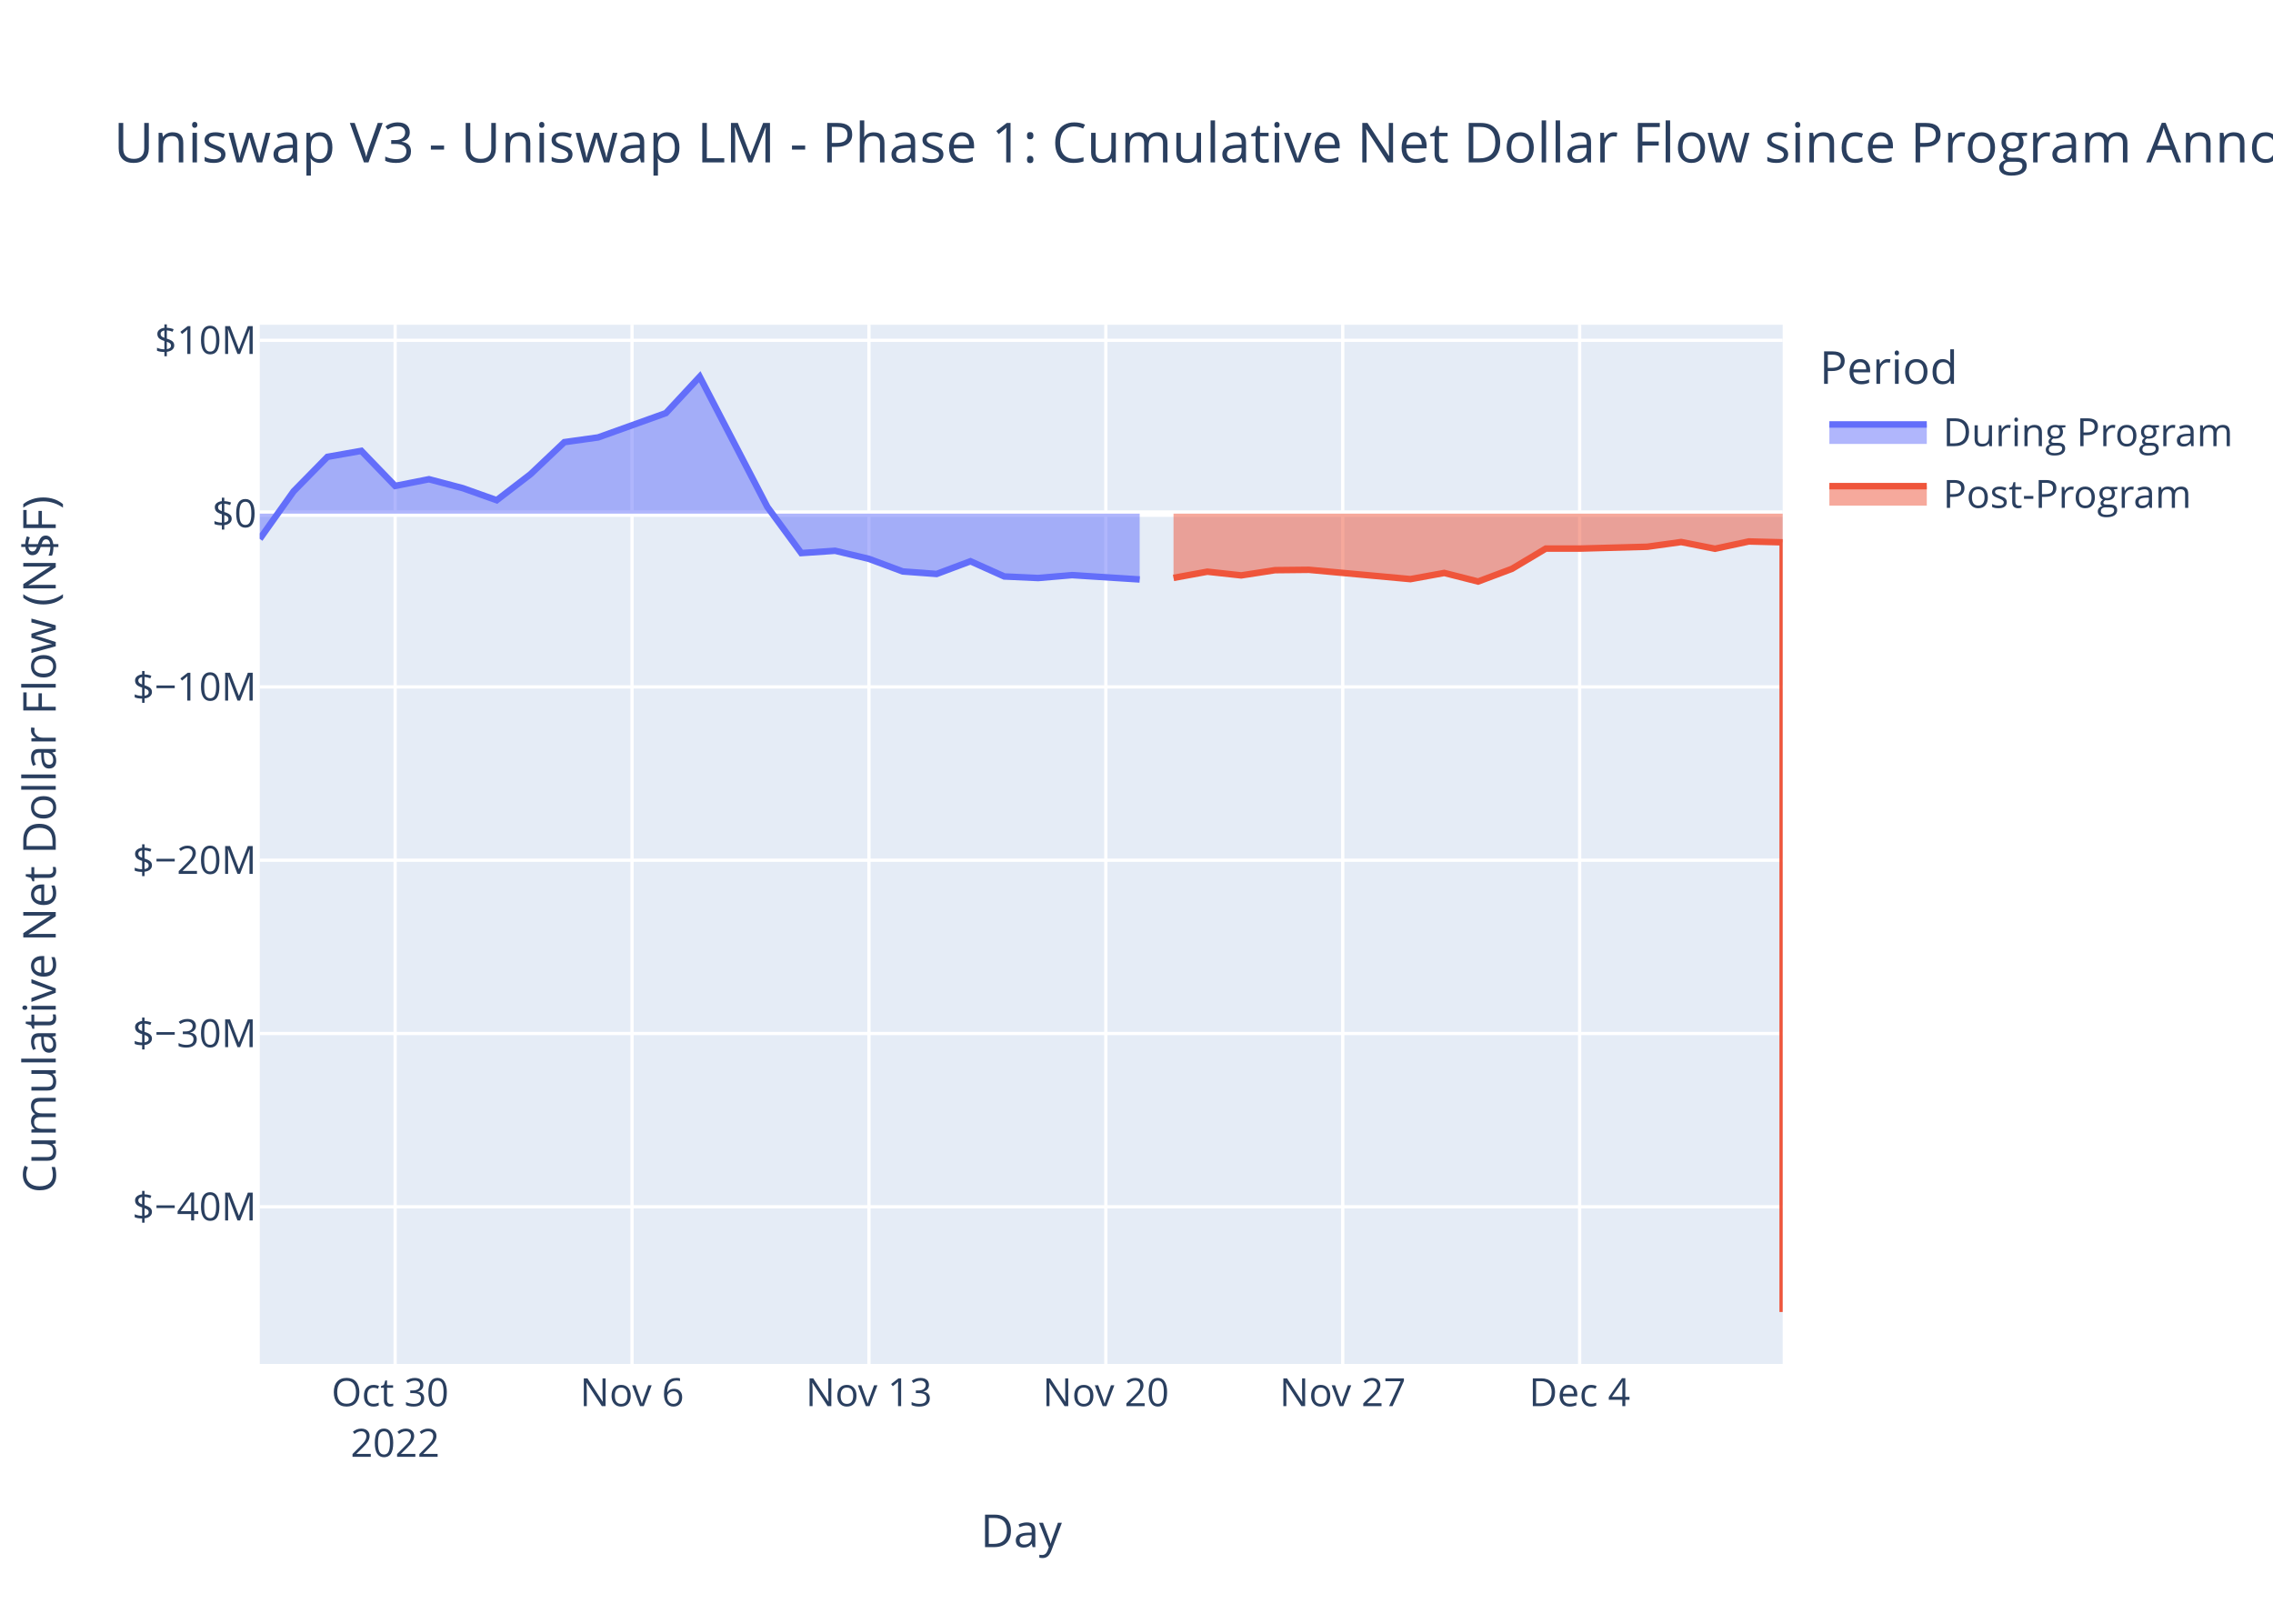
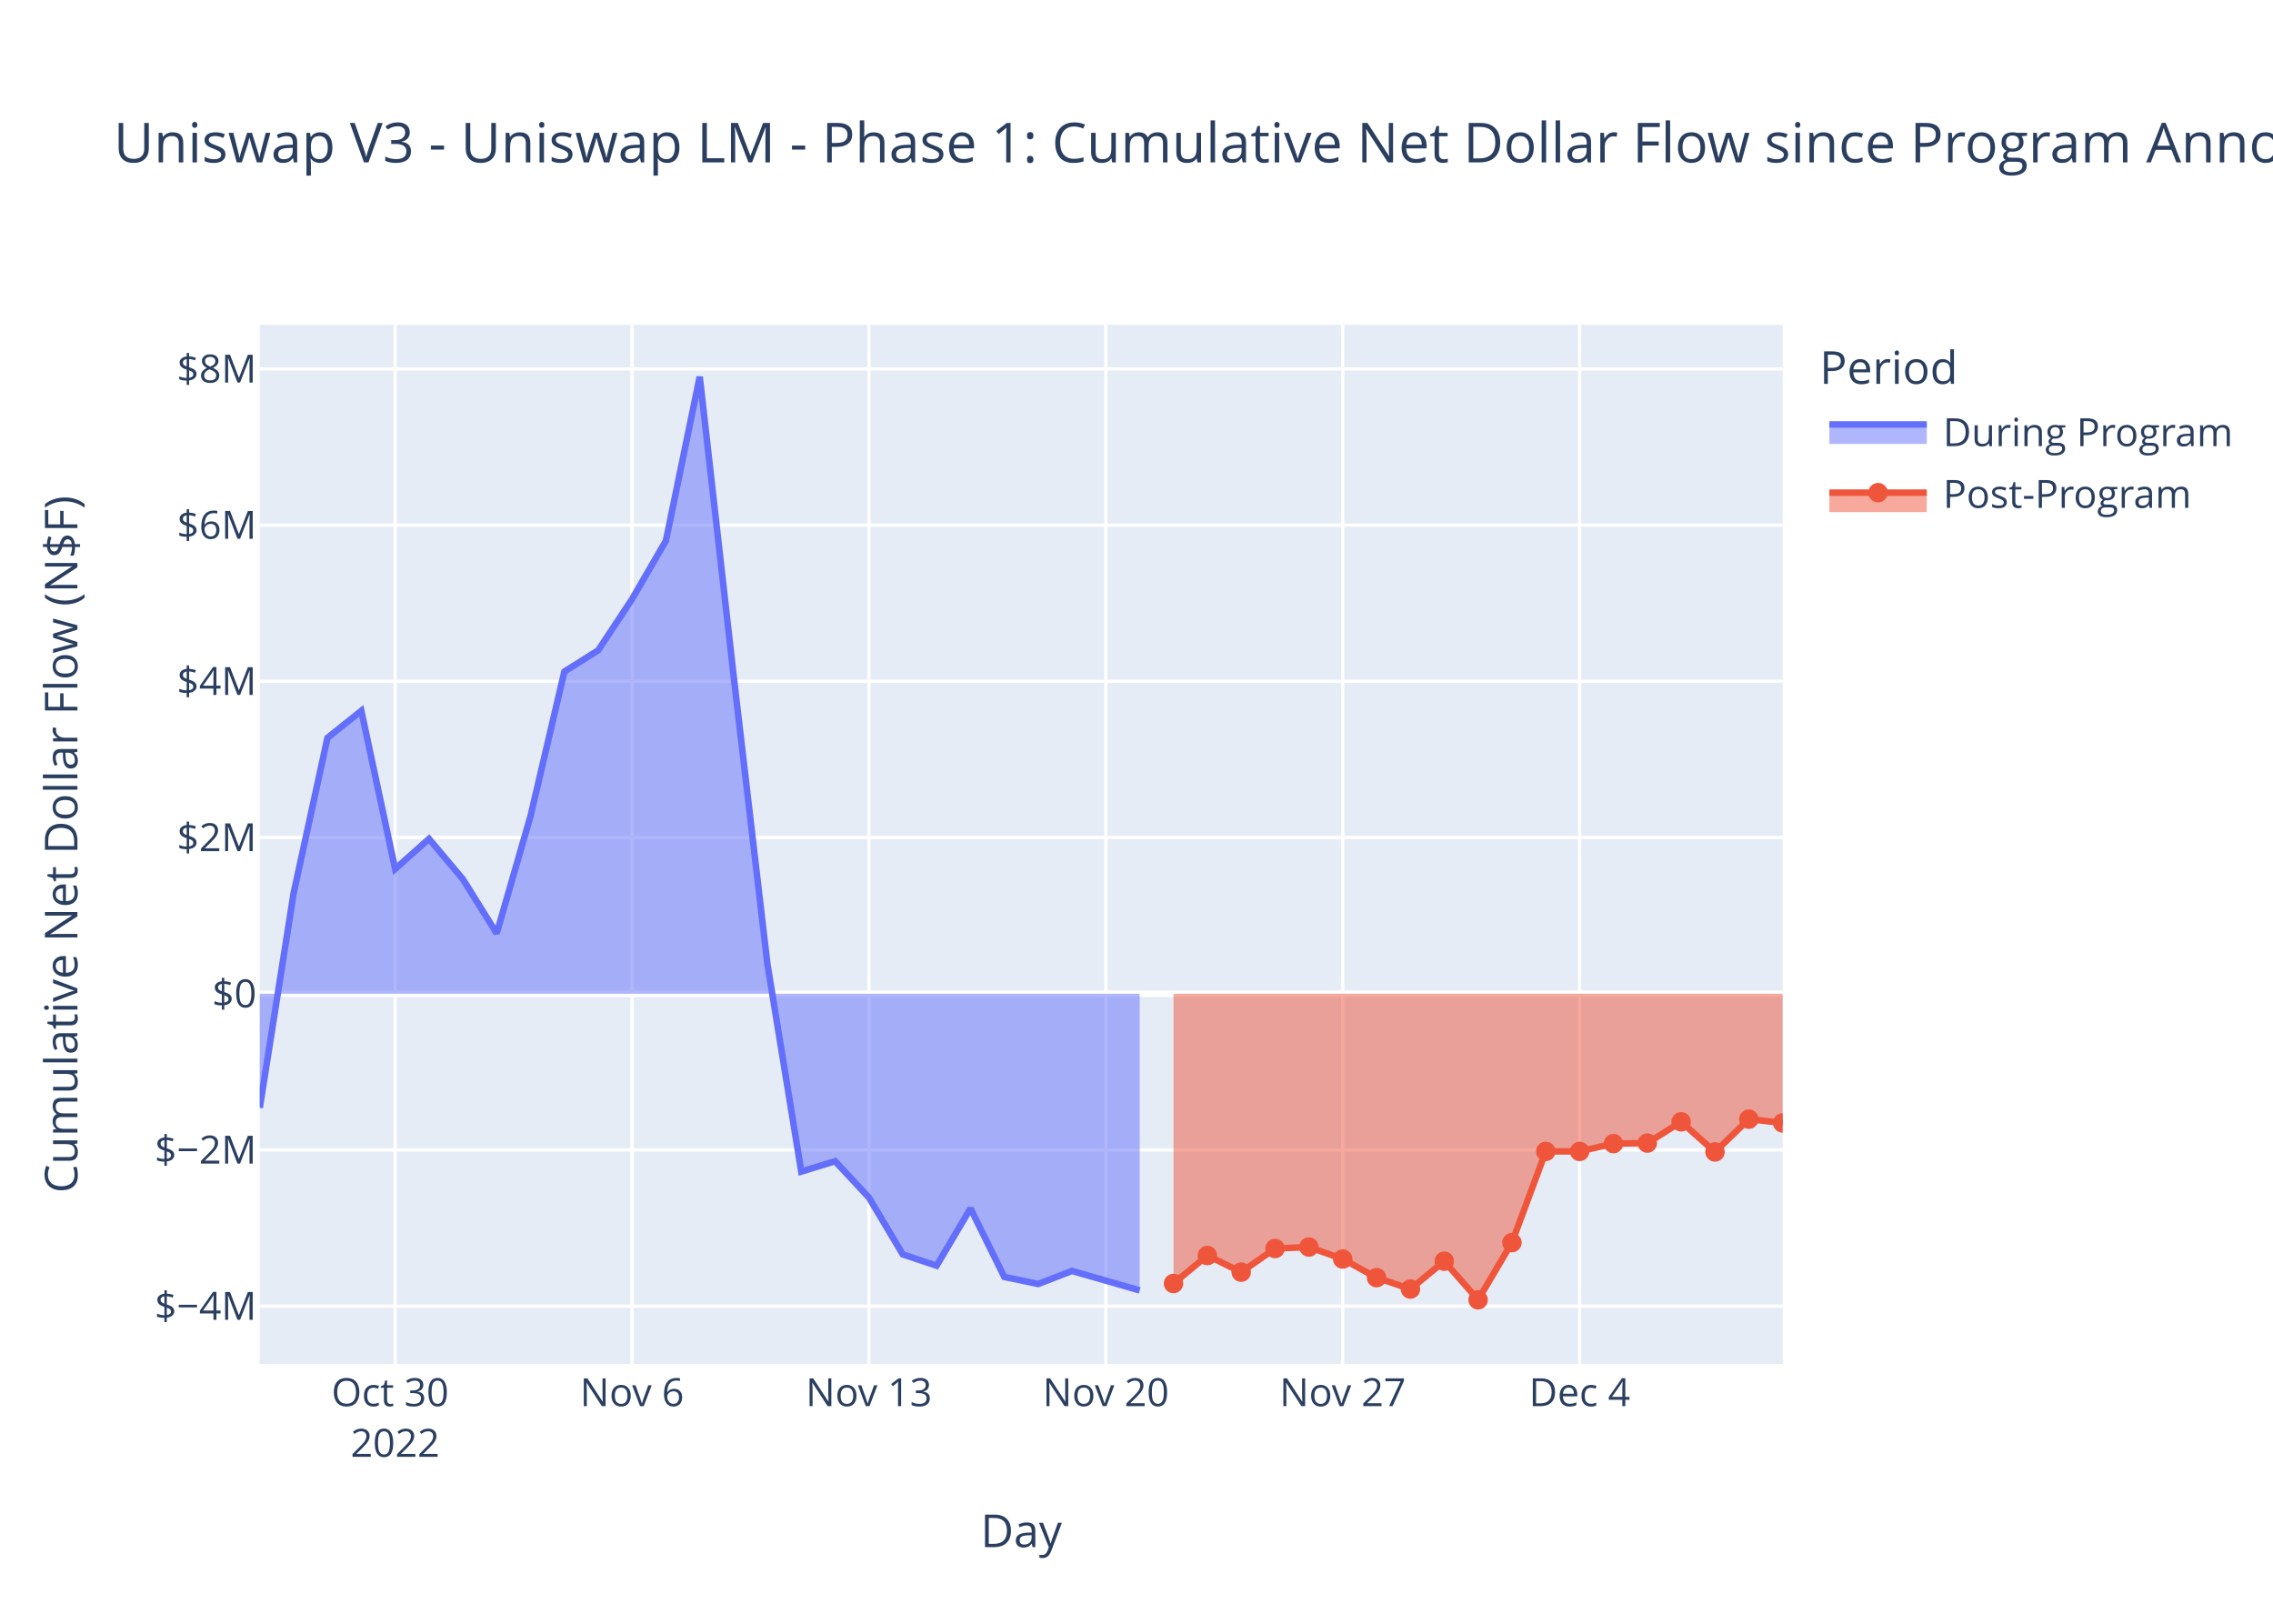
<svg xmlns="http://www.w3.org/2000/svg" class="main-svg" width="700" height="500" style="" viewBox="0 0 700 500">
  <rect x="0" y="0" width="700" height="500" style="fill: rgb(255, 255, 255); fill-opacity: 1;" />
-   <defs id="defs-229130">
+   <defs id="defs-abe2a3">
    <g class="clips">
-       <clipPath id="clip229130xyplot" class="plotclip">
+       <clipPath id="clipabe2a3xyplot" class="plotclip">
        <rect width="469" height="320" />
      </clipPath>
-       <clipPath class="axesclip" id="clip229130x">
+       <clipPath class="axesclip" id="clipabe2a3x">
        <rect x="80" y="0" width="469" height="500" />
      </clipPath>
-       <clipPath class="axesclip" id="clip229130y">
+       <clipPath class="axesclip" id="clipabe2a3y">
        <rect x="0" y="100" width="700" height="320" />
      </clipPath>
-       <clipPath class="axesclip" id="clip229130xy">
+       <clipPath class="axesclip" id="clipabe2a3xy">
        <rect x="80" y="100" width="469" height="320" />
      </clipPath>
    </g>
    <g class="gradients" />
    <g class="patterns" />
  </defs>
  <g class="bglayer">
    <rect class="bg" x="80" y="100" width="469" height="320" style="fill: rgb(229, 236, 246); fill-opacity: 1; stroke-width: 0;" />
  </g>
  <g class="layer-below">
    <g class="imagelayer" />
    <g class="shapelayer" />
  </g>
  <g class="cartesianlayer">
    <g class="subplot xy">
      <g class="layer-subplot">
        <g class="shapelayer" />
        <g class="imagelayer" />
      </g>
      <g class="minor-gridlayer">
        <g class="x" />
        <g class="y" />
      </g>
      <g class="gridlayer">
        <g class="x">
          <path class="xgrid crisp" transform="translate(121.69,0)" d="M0,100v320" style="stroke: rgb(255, 255, 255); stroke-opacity: 1; stroke-width: 1px;" />
          <path class="xgrid crisp" transform="translate(194.64,0)" d="M0,100v320" style="stroke: rgb(255, 255, 255); stroke-opacity: 1; stroke-width: 1px;" />
          <path class="xgrid crisp" transform="translate(267.6,0)" d="M0,100v320" style="stroke: rgb(255, 255, 255); stroke-opacity: 1; stroke-width: 1px;" />
          <path class="xgrid crisp" transform="translate(340.56,0)" d="M0,100v320" style="stroke: rgb(255, 255, 255); stroke-opacity: 1; stroke-width: 1px;" />
          <path class="xgrid crisp" transform="translate(413.51,0)" d="M0,100v320" style="stroke: rgb(255, 255, 255); stroke-opacity: 1; stroke-width: 1px;" />
          <path class="xgrid crisp" transform="translate(486.47,0)" d="M0,100v320" style="stroke: rgb(255, 255, 255); stroke-opacity: 1; stroke-width: 1px;" />
        </g>
        <g class="y">
-           <path class="ygrid crisp" transform="translate(0,371.61)" d="M80,0h469" style="stroke: rgb(255, 255, 255); stroke-opacity: 1; stroke-width: 1px;" />
-           <path class="ygrid crisp" transform="translate(0,318.25)" d="M80,0h469" style="stroke: rgb(255, 255, 255); stroke-opacity: 1; stroke-width: 1px;" />
-           <path class="ygrid crisp" transform="translate(0,264.89)" d="M80,0h469" style="stroke: rgb(255, 255, 255); stroke-opacity: 1; stroke-width: 1px;" />
-           <path class="ygrid crisp" transform="translate(0,211.52)" d="M80,0h469" style="stroke: rgb(255, 255, 255); stroke-opacity: 1; stroke-width: 1px;" />
-           <path class="ygrid crisp" transform="translate(0,104.79)" d="M80,0h469" style="stroke: rgb(255, 255, 255); stroke-opacity: 1; stroke-width: 1px;" />
+           <path class="ygrid crisp" transform="translate(0,402.21)" d="M80,0h469" style="stroke: rgb(255, 255, 255); stroke-opacity: 1; stroke-width: 1px;" />
+           <path class="ygrid crisp" transform="translate(0,354.1)" d="M80,0h469" style="stroke: rgb(255, 255, 255); stroke-opacity: 1; stroke-width: 1px;" />
+           <path class="ygrid crisp" transform="translate(0,257.9)" d="M80,0h469" style="stroke: rgb(255, 255, 255); stroke-opacity: 1; stroke-width: 1px;" />
+           <path class="ygrid crisp" transform="translate(0,209.8)" d="M80,0h469" style="stroke: rgb(255, 255, 255); stroke-opacity: 1; stroke-width: 1px;" />
+           <path class="ygrid crisp" transform="translate(0,161.7)" d="M80,0h469" style="stroke: rgb(255, 255, 255); stroke-opacity: 1; stroke-width: 1px;" />
+           <path class="ygrid crisp" transform="translate(0,113.6)" d="M80,0h469" style="stroke: rgb(255, 255, 255); stroke-opacity: 1; stroke-width: 1px;" />
        </g>
      </g>
      <g class="zerolinelayer">
-         <path class="yzl zl crisp" transform="translate(0,158.16)" d="M80,0h469" style="stroke: rgb(255, 255, 255); stroke-opacity: 1; stroke-width: 2px;" />
+         <path class="yzl zl crisp" transform="translate(0,306)" d="M80,0h469" style="stroke: rgb(255, 255, 255); stroke-opacity: 1; stroke-width: 2px;" />
      </g>
      <path class="xlines-below" />
      <path class="ylines-below" />
      <g class="overlines-below" />
      <g class="xaxislayer-below" />
      <g class="yaxislayer-below" />
      <g class="overaxes-below" />
-       <g class="plot" transform="translate(80,100)" clip-path="url(#clip229130xyplot)">
+       <g class="plot" transform="translate(80,100)" clip-path="url(#clipabe2a3xyplot)">
        <g class="scatterlayer mlayer">
-           <g class="trace scatter trace337967" style="stroke-miterlimit: 2;">
+           <g class="trace scatter tracece9a4a" style="stroke-miterlimit: 2;">
            <g class="fills">
              <g>
-                 <path class="js-fill" d="M270.98,58.16L0,58.16L0,65.95L10.42,51.29L20.84,40.68L31.27,38.83L41.69,49.63L52.11,47.57L62.53,50.32L72.96,54.03L83.38,46.02L93.8,36.15L104.22,34.69L125.07,27.21L135.49,16L156.33,56.12L166.76,70.31L177.18,69.6L187.6,72.09L198.02,75.97L208.44,76.74L218.87,72.83L229.29,77.51L239.71,77.99L250.13,77.1L270.98,78.43" style="fill: rgb(99, 110, 250); fill-opacity: 0.5; stroke-width: 0;" />
+                 <path class="js-fill" d="M270.98,206L0,206L0,241.14L10.42,175.06L20.84,127.22L31.27,118.88L41.69,167.58L52.11,158.31L62.53,170.69L72.96,187.41L83.38,151.31L93.8,106.81L104.22,100.25L114.64,84.49L125.07,66.52L135.49,16L145.91,107.94L156.33,196.82L166.76,260.77L177.18,257.58L187.6,268.77L198.02,286.27L208.44,289.75L218.87,272.13L229.29,293.21L239.71,295.38L250.13,291.36L270.98,297.36" style="fill: rgb(99, 110, 250); fill-opacity: 0.5; stroke-width: 0;" />
              </g>
            </g>
            <g class="errorbars" />
            <g class="lines">
-               <path class="js-line" d="M0,65.95L10.42,51.29L20.84,40.68L31.27,38.83L41.69,49.63L52.11,47.57L62.53,50.32L72.96,54.03L83.38,46.02L93.8,36.15L104.22,34.69L125.07,27.21L135.49,16L156.33,56.12L166.76,70.31L177.18,69.6L187.6,72.09L198.02,75.97L208.44,76.74L218.87,72.83L229.29,77.51L239.71,77.99L250.13,77.1L270.98,78.43" style="vector-effect: non-scaling-stroke; fill: none; stroke: rgb(99, 110, 250); stroke-opacity: 1; stroke-width: 2px; opacity: 1;" />
+               <path class="js-line" d="M0,241.14L10.42,175.06L20.84,127.22L31.27,118.88L41.69,167.58L52.11,158.31L62.53,170.69L72.96,187.41L83.38,151.31L93.8,106.81L104.22,100.25L114.64,84.49L125.07,66.52L135.49,16L145.91,107.94L156.33,196.82L166.76,260.77L177.18,257.58L187.6,268.77L198.02,286.27L208.44,289.75L218.87,272.13L229.29,293.21L239.71,295.38L250.13,291.36L270.98,297.36" style="vector-effect: non-scaling-stroke; fill: none; stroke: rgb(99, 110, 250); stroke-opacity: 1; stroke-width: 2px; opacity: 1;" />
            </g>
            <g class="points" />
            <g class="text" />
          </g>
-           <g class="trace scatter tracede57ba" style="stroke-miterlimit: 2;">
+           <g class="trace scatter traceb5d8b0" style="stroke-miterlimit: 2;">
            <g class="fills">
              <g>
-                 <path class="js-fill" d="M469,58.16L281.4,58.16L281.4,77.95L291.82,76.04L302.24,77.18L312.67,75.57L323.09,75.46L354.36,78.33L364.78,76.43L375.2,79.07L385.62,75.16L396.04,68.93L406.47,68.93L427.31,68.36L437.73,66.91L448.16,68.97L458.58,66.73L469,67L469,304" style="fill: rgb(239, 85, 59); fill-opacity: 0.5; stroke-width: 0;" />
+                 <path class="js-fill" d="M469,206L281.4,206L281.4,295.23L291.82,286.61L302.24,291.73L312.67,284.46L323.09,284L333.51,287.69L343.93,293.43L354.36,296.94L364.78,288.37L375.2,300.25L385.62,282.64L396.04,254.55L406.47,254.55L416.89,252.16L427.31,251.99L437.73,245.45L448.16,254.72L458.58,244.62L469,245.79" style="fill: rgb(239, 85, 59); fill-opacity: 0.5; stroke-width: 0;" />
              </g>
            </g>
            <g class="errorbars" />
            <g class="lines">
-               <path class="js-line" d="M281.4,77.95L291.82,76.04L302.24,77.18L312.67,75.57L323.09,75.46L354.36,78.33L364.78,76.43L375.2,79.07L385.62,75.16L396.04,68.93L406.47,68.93L427.31,68.36L437.73,66.91L448.16,68.97L458.58,66.73L469,67L469,304" style="vector-effect: non-scaling-stroke; fill: none; stroke: rgb(239, 85, 59); stroke-opacity: 1; stroke-width: 2px; opacity: 1;" />
-             </g>
-             <g class="points" />
+               <path class="js-line" d="M281.4,295.23L291.82,286.61L302.24,291.73L312.67,284.46L323.09,284L333.51,287.69L343.93,293.43L354.36,296.94L364.78,288.37L375.2,300.25L385.62,282.64L396.04,254.55L406.47,254.55L416.89,252.16L427.31,251.99L437.73,245.45L448.16,254.72L458.58,244.62L469,245.79" style="vector-effect: non-scaling-stroke; fill: none; stroke: rgb(239, 85, 59); stroke-opacity: 1; stroke-width: 2px; opacity: 1;" />
+             </g>
+             <g class="points">
+               <path class="point" transform="translate(281.4,295.23)" d="M3,0A3,3 0 1,1 0,-3A3,3 0 0,1 3,0Z" style="opacity: 1; stroke-width: 0px; fill: rgb(239, 85, 59); fill-opacity: 1;" />
+               <path class="point" transform="translate(291.82,286.61)" d="M3,0A3,3 0 1,1 0,-3A3,3 0 0,1 3,0Z" style="opacity: 1; stroke-width: 0px; fill: rgb(239, 85, 59); fill-opacity: 1;" />
+               <path class="point" transform="translate(302.24,291.73)" d="M3,0A3,3 0 1,1 0,-3A3,3 0 0,1 3,0Z" style="opacity: 1; stroke-width: 0px; fill: rgb(239, 85, 59); fill-opacity: 1;" />
+               <path class="point" transform="translate(312.67,284.46)" d="M3,0A3,3 0 1,1 0,-3A3,3 0 0,1 3,0Z" style="opacity: 1; stroke-width: 0px; fill: rgb(239, 85, 59); fill-opacity: 1;" />
+               <path class="point" transform="translate(323.09,284)" d="M3,0A3,3 0 1,1 0,-3A3,3 0 0,1 3,0Z" style="opacity: 1; stroke-width: 0px; fill: rgb(239, 85, 59); fill-opacity: 1;" />
+               <path class="point" transform="translate(333.51,287.69)" d="M3,0A3,3 0 1,1 0,-3A3,3 0 0,1 3,0Z" style="opacity: 1; stroke-width: 0px; fill: rgb(239, 85, 59); fill-opacity: 1;" />
+               <path class="point" transform="translate(343.93,293.43)" d="M3,0A3,3 0 1,1 0,-3A3,3 0 0,1 3,0Z" style="opacity: 1; stroke-width: 0px; fill: rgb(239, 85, 59); fill-opacity: 1;" />
+               <path class="point" transform="translate(354.36,296.94)" d="M3,0A3,3 0 1,1 0,-3A3,3 0 0,1 3,0Z" style="opacity: 1; stroke-width: 0px; fill: rgb(239, 85, 59); fill-opacity: 1;" />
+               <path class="point" transform="translate(364.78,288.37)" d="M3,0A3,3 0 1,1 0,-3A3,3 0 0,1 3,0Z" style="opacity: 1; stroke-width: 0px; fill: rgb(239, 85, 59); fill-opacity: 1;" />
+               <path class="point" transform="translate(375.2,300.25)" d="M3,0A3,3 0 1,1 0,-3A3,3 0 0,1 3,0Z" style="opacity: 1; stroke-width: 0px; fill: rgb(239, 85, 59); fill-opacity: 1;" />
+               <path class="point" transform="translate(385.62,282.64)" d="M3,0A3,3 0 1,1 0,-3A3,3 0 0,1 3,0Z" style="opacity: 1; stroke-width: 0px; fill: rgb(239, 85, 59); fill-opacity: 1;" />
+               <path class="point" transform="translate(396.04,254.55)" d="M3,0A3,3 0 1,1 0,-3A3,3 0 0,1 3,0Z" style="opacity: 1; stroke-width: 0px; fill: rgb(239, 85, 59); fill-opacity: 1;" />
+               <path class="point" transform="translate(406.47,254.55)" d="M3,0A3,3 0 1,1 0,-3A3,3 0 0,1 3,0Z" style="opacity: 1; stroke-width: 0px; fill: rgb(239, 85, 59); fill-opacity: 1;" />
+               <path class="point" transform="translate(416.89,252.16)" d="M3,0A3,3 0 1,1 0,-3A3,3 0 0,1 3,0Z" style="opacity: 1; stroke-width: 0px; fill: rgb(239, 85, 59); fill-opacity: 1;" />
+               <path class="point" transform="translate(427.31,251.99)" d="M3,0A3,3 0 1,1 0,-3A3,3 0 0,1 3,0Z" style="opacity: 1; stroke-width: 0px; fill: rgb(239, 85, 59); fill-opacity: 1;" />
+               <path class="point" transform="translate(437.73,245.45)" d="M3,0A3,3 0 1,1 0,-3A3,3 0 0,1 3,0Z" style="opacity: 1; stroke-width: 0px; fill: rgb(239, 85, 59); fill-opacity: 1;" />
+               <path class="point" transform="translate(448.16,254.72)" d="M3,0A3,3 0 1,1 0,-3A3,3 0 0,1 3,0Z" style="opacity: 1; stroke-width: 0px; fill: rgb(239, 85, 59); fill-opacity: 1;" />
+               <path class="point" transform="translate(458.58,244.62)" d="M3,0A3,3 0 1,1 0,-3A3,3 0 0,1 3,0Z" style="opacity: 1; stroke-width: 0px; fill: rgb(239, 85, 59); fill-opacity: 1;" />
+               <path class="point" transform="translate(469,245.79)" d="M3,0A3,3 0 1,1 0,-3A3,3 0 0,1 3,0Z" style="opacity: 1; stroke-width: 0px; fill: rgb(239, 85, 59); fill-opacity: 1;" />
+             </g>
            <g class="text" />
          </g>
        </g>
      </g>
      <g class="overplot" />
      <path class="xlines-above crisp" d="M0,0" style="fill: none;" />
      <path class="ylines-above crisp" d="M0,0" style="fill: none;" />
      <g class="overlines-above" />
      <g class="xaxislayer-above">
        <g class="xtick">
          <text text-anchor="middle" x="0" y="433" transform="translate(121.69,0)" style="font-family: 'Open Sans', verdana, arial, sans-serif; font-size: 12px; fill: rgb(42, 63, 95); fill-opacity: 1; white-space: pre; opacity: 1;">
            <tspan class="line" dy="0em" x="0" y="433">Oct 30</tspan>
            <tspan class="line" dy="1.3em" x="0" y="433">2022</tspan>
          </text>
        </g>
        <g class="xtick">
          <text text-anchor="middle" x="0" y="433" style="font-family: 'Open Sans', verdana, arial, sans-serif; font-size: 12px; fill: rgb(42, 63, 95); fill-opacity: 1; white-space: pre; opacity: 1;" transform="translate(194.64,0)">Nov 6</text>
        </g>
        <g class="xtick">
          <text text-anchor="middle" x="0" y="433" style="font-family: 'Open Sans', verdana, arial, sans-serif; font-size: 12px; fill: rgb(42, 63, 95); fill-opacity: 1; white-space: pre; opacity: 1;" transform="translate(267.6,0)">Nov 13</text>
        </g>
        <g class="xtick">
          <text text-anchor="middle" x="0" y="433" style="font-family: 'Open Sans', verdana, arial, sans-serif; font-size: 12px; fill: rgb(42, 63, 95); fill-opacity: 1; white-space: pre; opacity: 1;" transform="translate(340.56,0)">Nov 20</text>
        </g>
        <g class="xtick">
          <text text-anchor="middle" x="0" y="433" style="font-family: 'Open Sans', verdana, arial, sans-serif; font-size: 12px; fill: rgb(42, 63, 95); fill-opacity: 1; white-space: pre; opacity: 1;" transform="translate(413.51,0)">Nov 27</text>
        </g>
        <g class="xtick">
          <text text-anchor="middle" x="0" y="433" style="font-family: 'Open Sans', verdana, arial, sans-serif; font-size: 12px; fill: rgb(42, 63, 95); fill-opacity: 1; white-space: pre; opacity: 1;" transform="translate(486.47,0)">Dec 4</text>
        </g>
      </g>
      <g class="yaxislayer-above">
        <g class="ytick">
-           <text text-anchor="end" x="79" y="4.2" transform="translate(0,371.61)" style="font-family: 'Open Sans', verdana, arial, sans-serif; font-size: 12px; fill: rgb(42, 63, 95); fill-opacity: 1; white-space: pre; opacity: 1;">$−40M</text>
-         </g>
-         <g class="ytick">
-           <text text-anchor="end" x="79" y="4.2" style="font-family: 'Open Sans', verdana, arial, sans-serif; font-size: 12px; fill: rgb(42, 63, 95); fill-opacity: 1; white-space: pre; opacity: 1;" transform="translate(0,318.25)">$−30M</text>
-         </g>
-         <g class="ytick">
-           <text text-anchor="end" x="79" y="4.2" style="font-family: 'Open Sans', verdana, arial, sans-serif; font-size: 12px; fill: rgb(42, 63, 95); fill-opacity: 1; white-space: pre; opacity: 1;" transform="translate(0,264.89)">$−20M</text>
-         </g>
-         <g class="ytick">
-           <text text-anchor="end" x="79" y="4.2" style="font-family: 'Open Sans', verdana, arial, sans-serif; font-size: 12px; fill: rgb(42, 63, 95); fill-opacity: 1; white-space: pre; opacity: 1;" transform="translate(0,211.52)">$−10M</text>
-         </g>
-         <g class="ytick">
-           <text text-anchor="end" x="79" y="4.2" style="font-family: 'Open Sans', verdana, arial, sans-serif; font-size: 12px; fill: rgb(42, 63, 95); fill-opacity: 1; white-space: pre; opacity: 1;" transform="translate(0,158.16)">$0</text>
-         </g>
-         <g class="ytick">
-           <text text-anchor="end" x="79" y="4.2" style="font-family: 'Open Sans', verdana, arial, sans-serif; font-size: 12px; fill: rgb(42, 63, 95); fill-opacity: 1; white-space: pre; opacity: 1;" transform="translate(0,104.79)">$10M</text>
+           <text text-anchor="end" x="79" y="4.2" transform="translate(0,402.21)" style="font-family: 'Open Sans', verdana, arial, sans-serif; font-size: 12px; fill: rgb(42, 63, 95); fill-opacity: 1; white-space: pre; opacity: 1;">$−4M</text>
+         </g>
+         <g class="ytick">
+           <text text-anchor="end" x="79" y="4.2" style="font-family: 'Open Sans', verdana, arial, sans-serif; font-size: 12px; fill: rgb(42, 63, 95); fill-opacity: 1; white-space: pre; opacity: 1;" transform="translate(0,354.1)">$−2M</text>
+         </g>
+         <g class="ytick">
+           <text text-anchor="end" x="79" y="4.2" style="font-family: 'Open Sans', verdana, arial, sans-serif; font-size: 12px; fill: rgb(42, 63, 95); fill-opacity: 1; white-space: pre; opacity: 1;" transform="translate(0,306)">$0</text>
+         </g>
+         <g class="ytick">
+           <text text-anchor="end" x="79" y="4.2" style="font-family: 'Open Sans', verdana, arial, sans-serif; font-size: 12px; fill: rgb(42, 63, 95); fill-opacity: 1; white-space: pre; opacity: 1;" transform="translate(0,257.9)">$2M</text>
+         </g>
+         <g class="ytick">
+           <text text-anchor="end" x="79" y="4.2" style="font-family: 'Open Sans', verdana, arial, sans-serif; font-size: 12px; fill: rgb(42, 63, 95); fill-opacity: 1; white-space: pre; opacity: 1;" transform="translate(0,209.8)">$4M</text>
+         </g>
+         <g class="ytick">
+           <text text-anchor="end" x="79" y="4.2" style="font-family: 'Open Sans', verdana, arial, sans-serif; font-size: 12px; fill: rgb(42, 63, 95); fill-opacity: 1; white-space: pre; opacity: 1;" transform="translate(0,161.7)">$6M</text>
+         </g>
+         <g class="ytick">
+           <text text-anchor="end" x="79" y="4.2" style="font-family: 'Open Sans', verdana, arial, sans-serif; font-size: 12px; fill: rgb(42, 63, 95); fill-opacity: 1; white-space: pre; opacity: 1;" transform="translate(0,113.6)">$8M</text>
        </g>
      </g>
      <g class="overaxes-above" />
    </g>
  </g>
  <g class="polarlayer" />
  <g class="smithlayer" />
  <g class="ternarylayer" />
  <g class="geolayer" />
  <g class="funnelarealayer" />
  <g class="pielayer" />
  <g class="iciclelayer" />
  <g class="treemaplayer" />
  <g class="sunburstlayer" />
  <g class="glimages" />
-   <defs id="topdefs-229130">
+   <defs id="topdefs-abe2a3">
    <g class="clips" />
-     <clipPath id="legend229130">
+     <clipPath id="legendabe2a3">
      <rect width="130" height="67" x="0" y="0" />
    </clipPath>
  </defs>
  <g class="layer-above">
    <g class="imagelayer" />
    <g class="shapelayer" />
  </g>
  <g class="infolayer">
    <g class="legend" pointer-events="all" transform="translate(558.38,100)">
      <rect class="bg" shape-rendering="crispEdges" width="130" height="67" x="0" y="0" style="stroke: rgb(68, 68, 68); stroke-opacity: 1; fill: rgb(255, 255, 255); fill-opacity: 1; stroke-width: 0px;" />
-       <g class="scrollbox" transform="" clip-path="url(#legend229130)">
+       <g class="scrollbox" transform="" clip-path="url(#legendabe2a3)">
        <text class="legendtitletext" text-anchor="start" x="2" y="18.2" style="font-family: 'Open Sans', verdana, arial, sans-serif; font-size: 14px; fill: rgb(42, 63, 95); fill-opacity: 1; white-space: pre;">Period</text>
        <g class="groups">
          <g class="traces" transform="translate(0,32.7)" style="opacity: 1;">
            <text class="legendtext" text-anchor="start" x="40" y="4.68" style="font-family: 'Open Sans', verdana, arial, sans-serif; font-size: 12px; fill: rgb(42, 63, 95); fill-opacity: 1; white-space: pre;">During Program</text>
            <g class="layers">
              <g class="legendfill">
                <path class="js-fill" d="M5,-2h30v6h-30z" style="stroke-width: 0; fill: rgb(99, 110, 250); fill-opacity: 0.5;" />
              </g>
              <g class="legendlines">
                <path class="js-line" d="M5,-2h30" style="fill: none; stroke: rgb(99, 110, 250); stroke-opacity: 1; stroke-width: 2px;" />
              </g>
              <g class="legendsymbols">
                <g class="legendpoints" />
              </g>
            </g>
            <rect class="legendtoggle" x="0" y="-9.5" width="124.703" height="19" style="fill: rgb(0, 0, 0); fill-opacity: 0;" />
          </g>
          <g class="traces" transform="translate(0,51.7)" style="opacity: 1;">
            <text class="legendtext" text-anchor="start" x="40" y="4.68" style="font-family: 'Open Sans', verdana, arial, sans-serif; font-size: 12px; fill: rgb(42, 63, 95); fill-opacity: 1; white-space: pre;">Post-Program</text>
            <g class="layers">
              <g class="legendfill">
-                 <path class="js-fill" d="M5,-2h30v6h-30z" style="stroke-width: 0; fill: rgb(239, 85, 59); fill-opacity: 0.5;" />
+                 <path class="js-fill" d="M5,0h30v6h-30z" style="stroke-width: 0; fill: rgb(239, 85, 59); fill-opacity: 0.5;" />
              </g>
              <g class="legendlines">
-                 <path class="js-line" d="M5,-2h30" style="fill: none; stroke: rgb(239, 85, 59); stroke-opacity: 1; stroke-width: 2px;" />
+                 <path class="js-line" d="M5,0h30" style="fill: none; stroke: rgb(239, 85, 59); stroke-opacity: 1; stroke-width: 2px;" />
              </g>
              <g class="legendsymbols">
-                 <g class="legendpoints" />
+                 <g class="legendpoints">
+                   <path class="scatterpts" transform="translate(20,0)" d="M3,0A3,3 0 1,1 0,-3A3,3 0 0,1 3,0Z" style="opacity: 1; stroke-width: 0px; fill: rgb(239, 85, 59); fill-opacity: 1;" />
+                 </g>
              </g>
            </g>
            <rect class="legendtoggle" x="0" y="-9.5" width="124.703" height="19" style="fill: rgb(0, 0, 0); fill-opacity: 0;" />
          </g>
        </g>
      </g>
      <rect class="scrollbar" rx="20" ry="3" width="0" height="0" x="0" y="0" style="fill: rgb(128, 139, 164); fill-opacity: 1;" />
    </g>
    <g class="g-gtitle">
      <text class="gtitle" x="35" y="50" text-anchor="start" dy="0em" style="font-family: 'Open Sans', verdana, arial, sans-serif; font-size: 17px; fill: rgb(42, 63, 95); opacity: 1; font-weight: normal; white-space: pre;">Uniswap V3 - Uniswap LM - Phase 1: Cumulative Net Dollar Flow since Program Announcement</text>
    </g>
    <g class="g-xtitle">
      <text class="xtitle" x="314.5" y="476.409" text-anchor="middle" style="font-family: 'Open Sans', verdana, arial, sans-serif; font-size: 14px; fill: rgb(42, 63, 95); opacity: 1; font-weight: normal; white-space: pre;">Day</text>
    </g>
    <g class="g-ytitle">
-       <text class="ytitle" transform="rotate(-90,17.16875,260)" x="17.169" y="260" text-anchor="middle" style="font-family: 'Open Sans', verdana, arial, sans-serif; font-size: 14px; fill: rgb(42, 63, 95); opacity: 1; font-weight: normal; white-space: pre;">Cumulative Net Dollar Flow (N$F)</text>
+       <text class="ytitle" transform="rotate(-90,23.84063,260)" x="23.841" y="260" text-anchor="middle" style="font-family: 'Open Sans', verdana, arial, sans-serif; font-size: 14px; fill: rgb(42, 63, 95); opacity: 1; font-weight: normal; white-space: pre;">Cumulative Net Dollar Flow (N$F)</text>
    </g>
  </g>
</svg>
